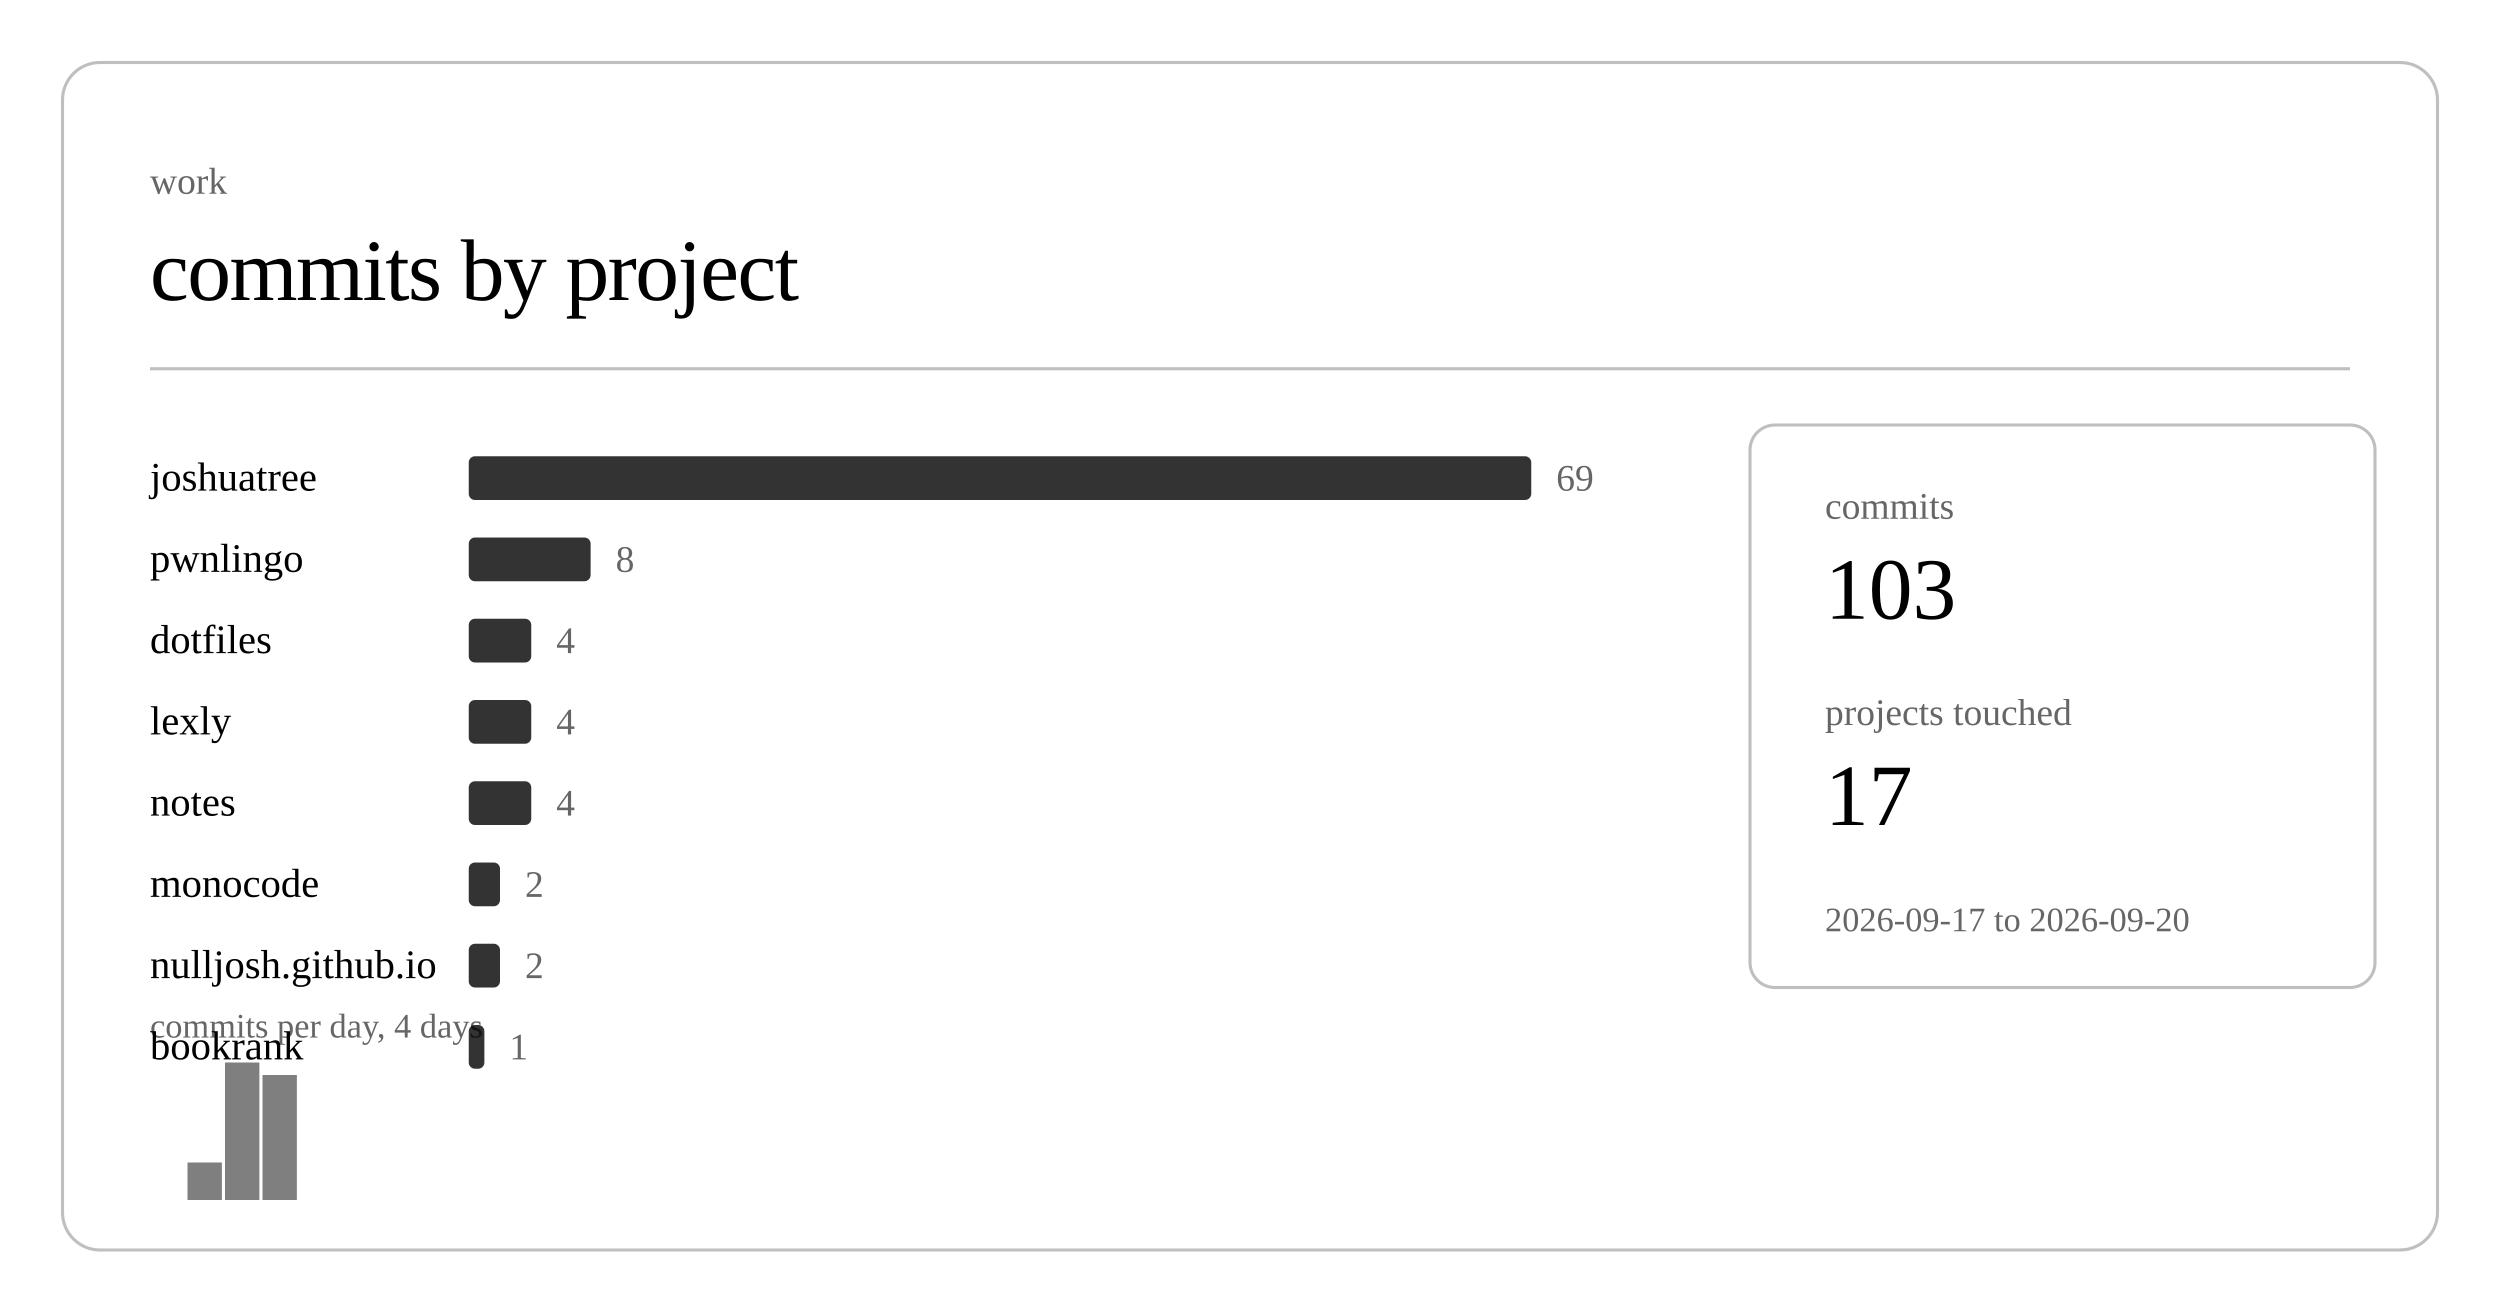
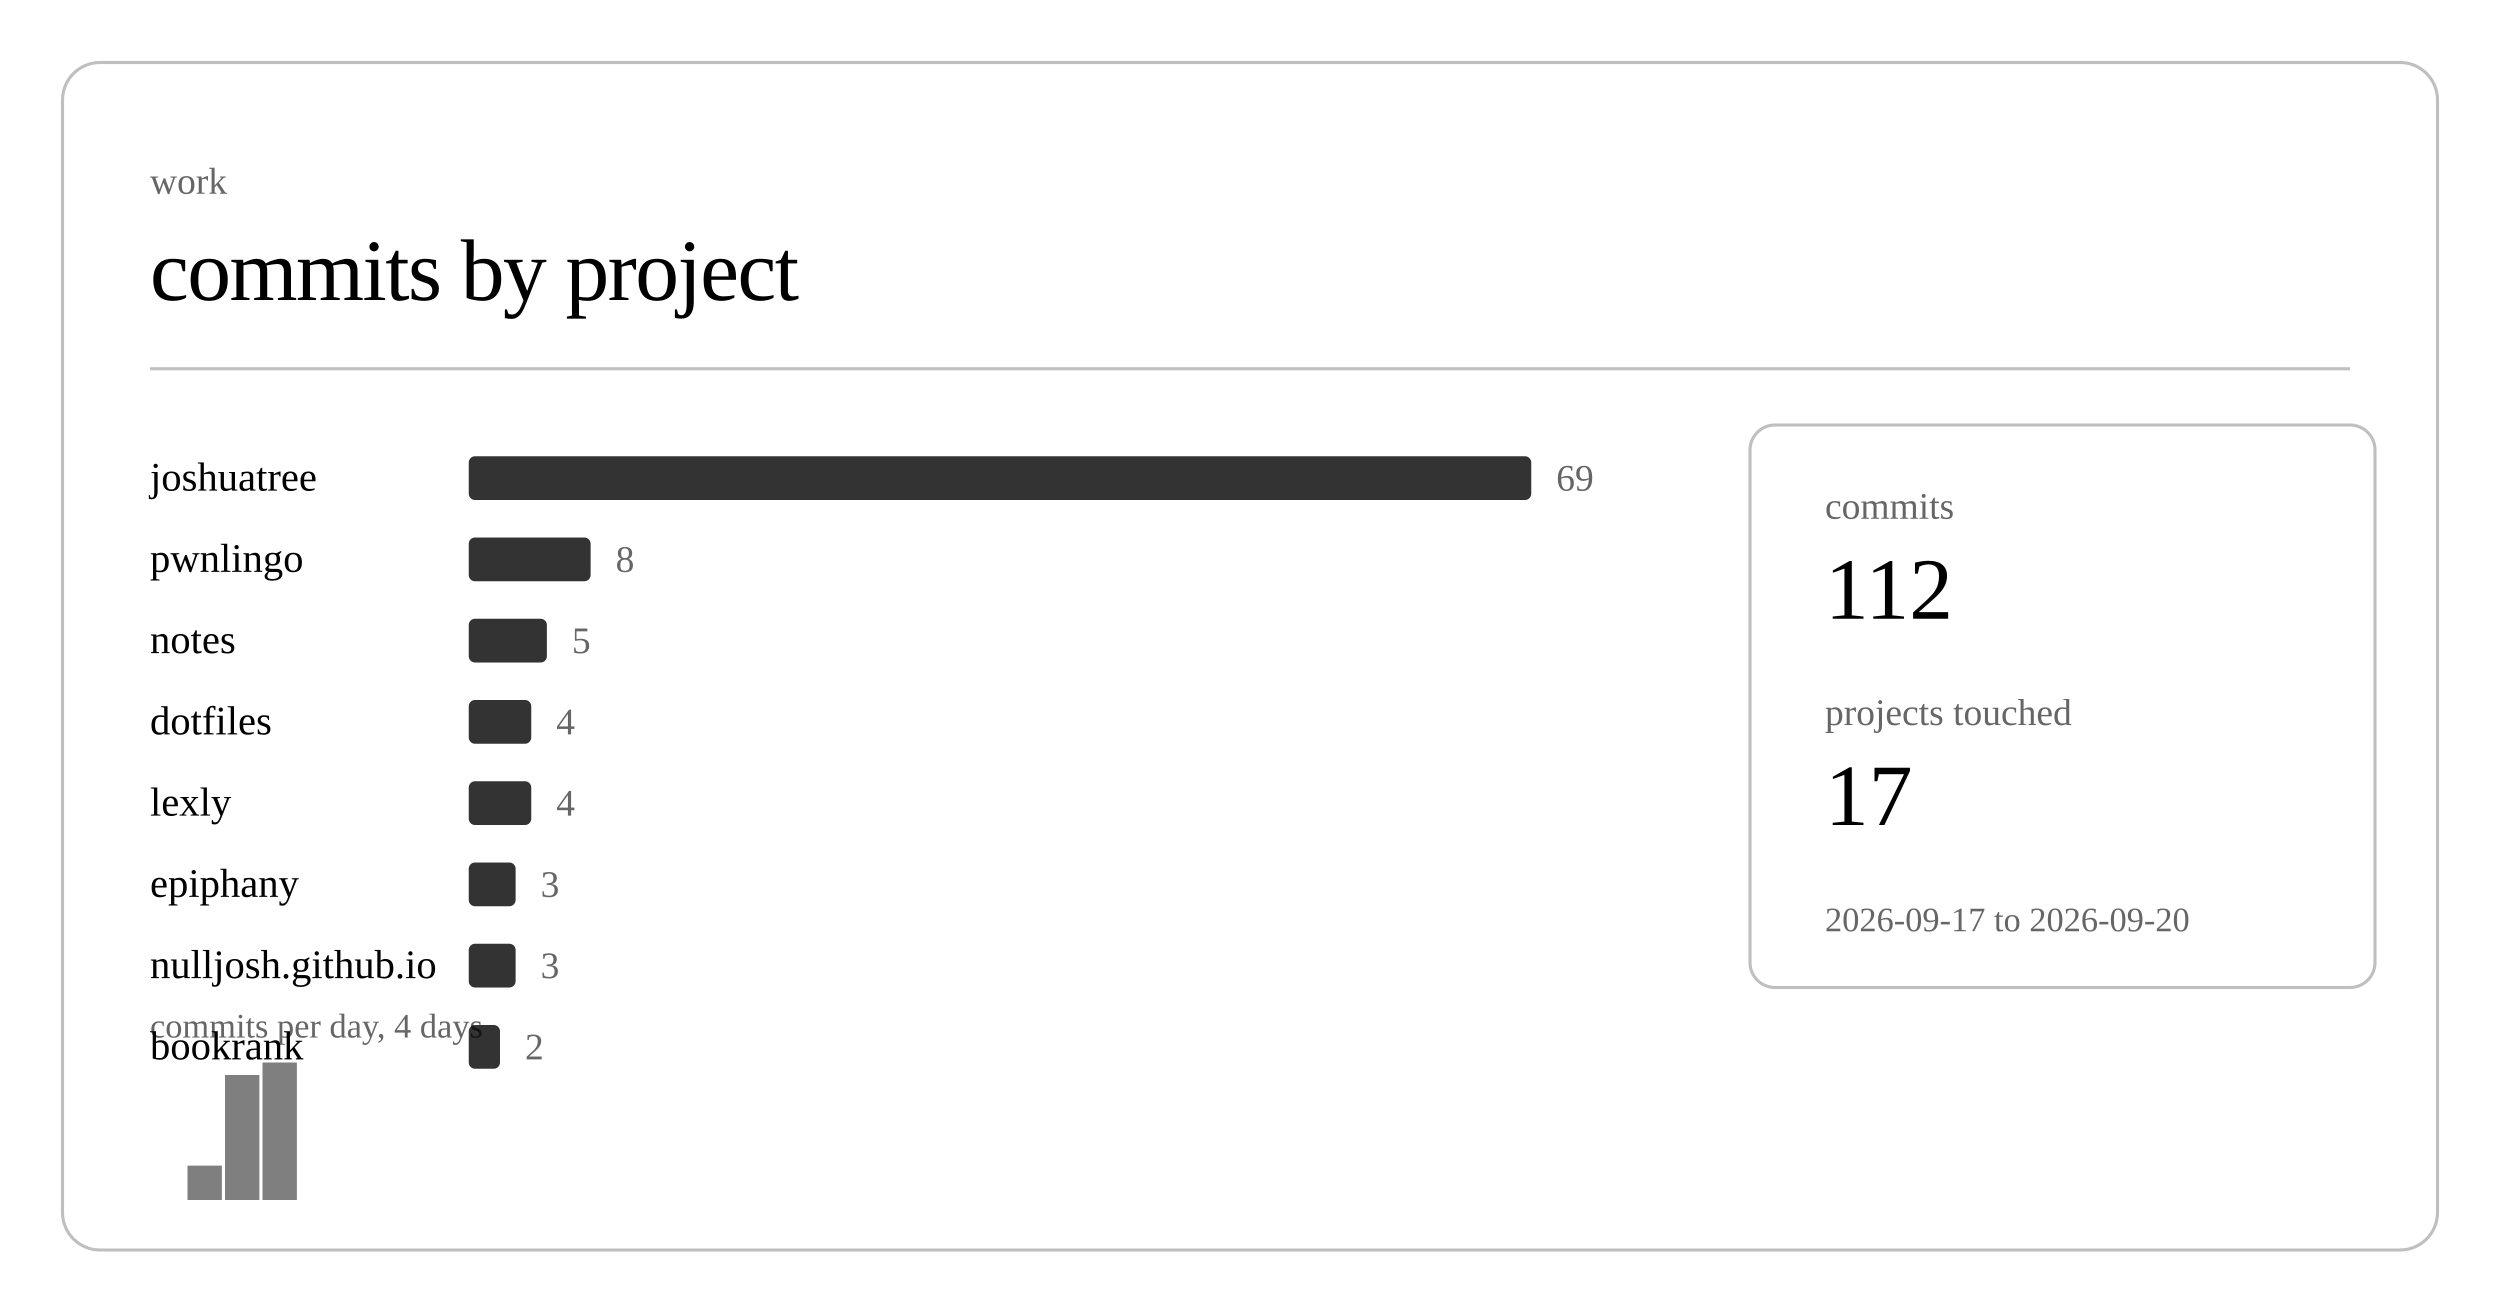
<svg xmlns="http://www.w3.org/2000/svg" class="post-header-svg" viewBox="0 0 800 420" width="800" height="420">
  <rect x="20" y="20" width="760" height="380" rx="12" ry="12" fill="none" stroke="currentColor" stroke-width="1" opacity="0.25" />
  <text fill="currentColor" x="48" y="62" font-size="12" opacity="0.6">work</text>
  <text fill="currentColor" x="48" y="96" font-size="28" font-weight="300" letter-spacing="-0.5">commits by project</text>
  <line stroke="currentColor" x1="48" y1="118" x2="752" y2="118" stroke-width="1" opacity="0.25" />
  <a href="https://github.com/nulljosh/joshuatree">
    <text fill="currentColor" x="48" y="157" font-size="13">joshuatree</text>
  </a>
  <rect x="150" y="146" width="340" height="14" rx="2" fill="currentColor" opacity="0.8" />
  <text fill="currentColor" x="498" y="157" font-size="12" opacity="0.6">69</text>
  <a href="https://github.com/nulljosh/pwnlingo">
    <text fill="currentColor" x="48" y="183" font-size="13">pwnlingo</text>
  </a>
  <rect x="150" y="172" width="39" height="14" rx="2" fill="currentColor" opacity="0.8" />
  <text fill="currentColor" x="197" y="183" font-size="12" opacity="0.6">8</text>
+   <a href="https://github.com/nulljosh/notes">
+     <text fill="currentColor" x="48" y="209" font-size="13">notes</text>
+   </a>
+   <rect x="150" y="198" width="25" height="14" rx="2" fill="currentColor" opacity="0.8" />
+   <text fill="currentColor" x="183" y="209" font-size="12" opacity="0.6">5</text>
  <a href="https://github.com/nulljosh/dotfiles">
-     <text fill="currentColor" x="48" y="209" font-size="13">dotfiles</text>
-   </a>
-   <rect x="150" y="198" width="20" height="14" rx="2" fill="currentColor" opacity="0.8" />
-   <text fill="currentColor" x="178" y="209" font-size="12" opacity="0.6">4</text>
-   <a href="https://github.com/nulljosh/lexly">
-     <text fill="currentColor" x="48" y="235" font-size="13">lexly</text>
+     <text fill="currentColor" x="48" y="235" font-size="13">dotfiles</text>
  </a>
  <rect x="150" y="224" width="20" height="14" rx="2" fill="currentColor" opacity="0.8" />
  <text fill="currentColor" x="178" y="235" font-size="12" opacity="0.6">4</text>
-   <a href="https://github.com/nulljosh/notes">
-     <text fill="currentColor" x="48" y="261" font-size="13">notes</text>
+   <a href="https://github.com/nulljosh/lexly">
+     <text fill="currentColor" x="48" y="261" font-size="13">lexly</text>
  </a>
  <rect x="150" y="250" width="20" height="14" rx="2" fill="currentColor" opacity="0.8" />
  <text fill="currentColor" x="178" y="261" font-size="12" opacity="0.6">4</text>
-   <a href="https://github.com/nulljosh/monocode">
-     <text fill="currentColor" x="48" y="287" font-size="13">monocode</text>
+   <a href="https://github.com/nulljosh/epiphany">
+     <text fill="currentColor" x="48" y="287" font-size="13">epiphany</text>
  </a>
-   <rect x="150" y="276" width="10" height="14" rx="2" fill="currentColor" opacity="0.8" />
-   <text fill="currentColor" x="168" y="287" font-size="12" opacity="0.6">2</text>
+   <rect x="150" y="276" width="15" height="14" rx="2" fill="currentColor" opacity="0.8" />
+   <text fill="currentColor" x="173" y="287" font-size="12" opacity="0.6">3</text>
  <a href="https://github.com/nulljosh/nulljosh.github.io">
    <text fill="currentColor" x="48" y="313" font-size="13">nulljosh.github.io</text>
  </a>
-   <rect x="150" y="302" width="10" height="14" rx="2" fill="currentColor" opacity="0.8" />
-   <text fill="currentColor" x="168" y="313" font-size="12" opacity="0.6">2</text>
+   <rect x="150" y="302" width="15" height="14" rx="2" fill="currentColor" opacity="0.8" />
+   <text fill="currentColor" x="173" y="313" font-size="12" opacity="0.6">3</text>
  <a href="https://github.com/nulljosh/bookrank">
    <text fill="currentColor" x="48" y="339" font-size="13">bookrank</text>
  </a>
-   <rect x="150" y="328" width="5" height="14" rx="2" fill="currentColor" opacity="0.8" />
-   <text fill="currentColor" x="163" y="339" font-size="12" opacity="0.6">1</text>
-   <rect x="60.0" y="372" width="11.0" height="12" fill="currentColor" opacity="0.5" />
-   <rect x="72.0" y="340" width="11.0" height="44" fill="currentColor" opacity="0.5" />
-   <rect x="84.0" y="344" width="11.0" height="40" fill="currentColor" opacity="0.5" />
+   <rect x="150" y="328" width="10" height="14" rx="2" fill="currentColor" opacity="0.8" />
+   <text fill="currentColor" x="168" y="339" font-size="12" opacity="0.6">2</text>
+   <rect x="60.0" y="373" width="11.0" height="11" fill="currentColor" opacity="0.5" />
+   <rect x="72.0" y="344" width="11.0" height="40" fill="currentColor" opacity="0.5" />
+   <rect x="84.0" y="340" width="11.0" height="44" fill="currentColor" opacity="0.5" />
  <text fill="currentColor" x="48" y="332" font-size="11" opacity="0.6">commits per day, 4 days</text>
  <rect x="560" y="136" width="200" height="180" rx="8" ry="8" fill="none" stroke="currentColor" stroke-width="1" opacity="0.25" />
  <text fill="currentColor" x="584" y="166" font-size="12" opacity="0.6">commits</text>
-   <text fill="currentColor" x="584" y="198" font-size="28" font-weight="500">103</text>
+   <text fill="currentColor" x="584" y="198" font-size="28" font-weight="500">112</text>
  <text fill="currentColor" x="584" y="232" font-size="12" opacity="0.6">projects touched</text>
  <text fill="currentColor" x="584" y="264" font-size="28" font-weight="500">17</text>
  <text fill="currentColor" x="584" y="298" font-size="11" opacity="0.6">2026-09-17 to 2026-09-20</text>
</svg>
